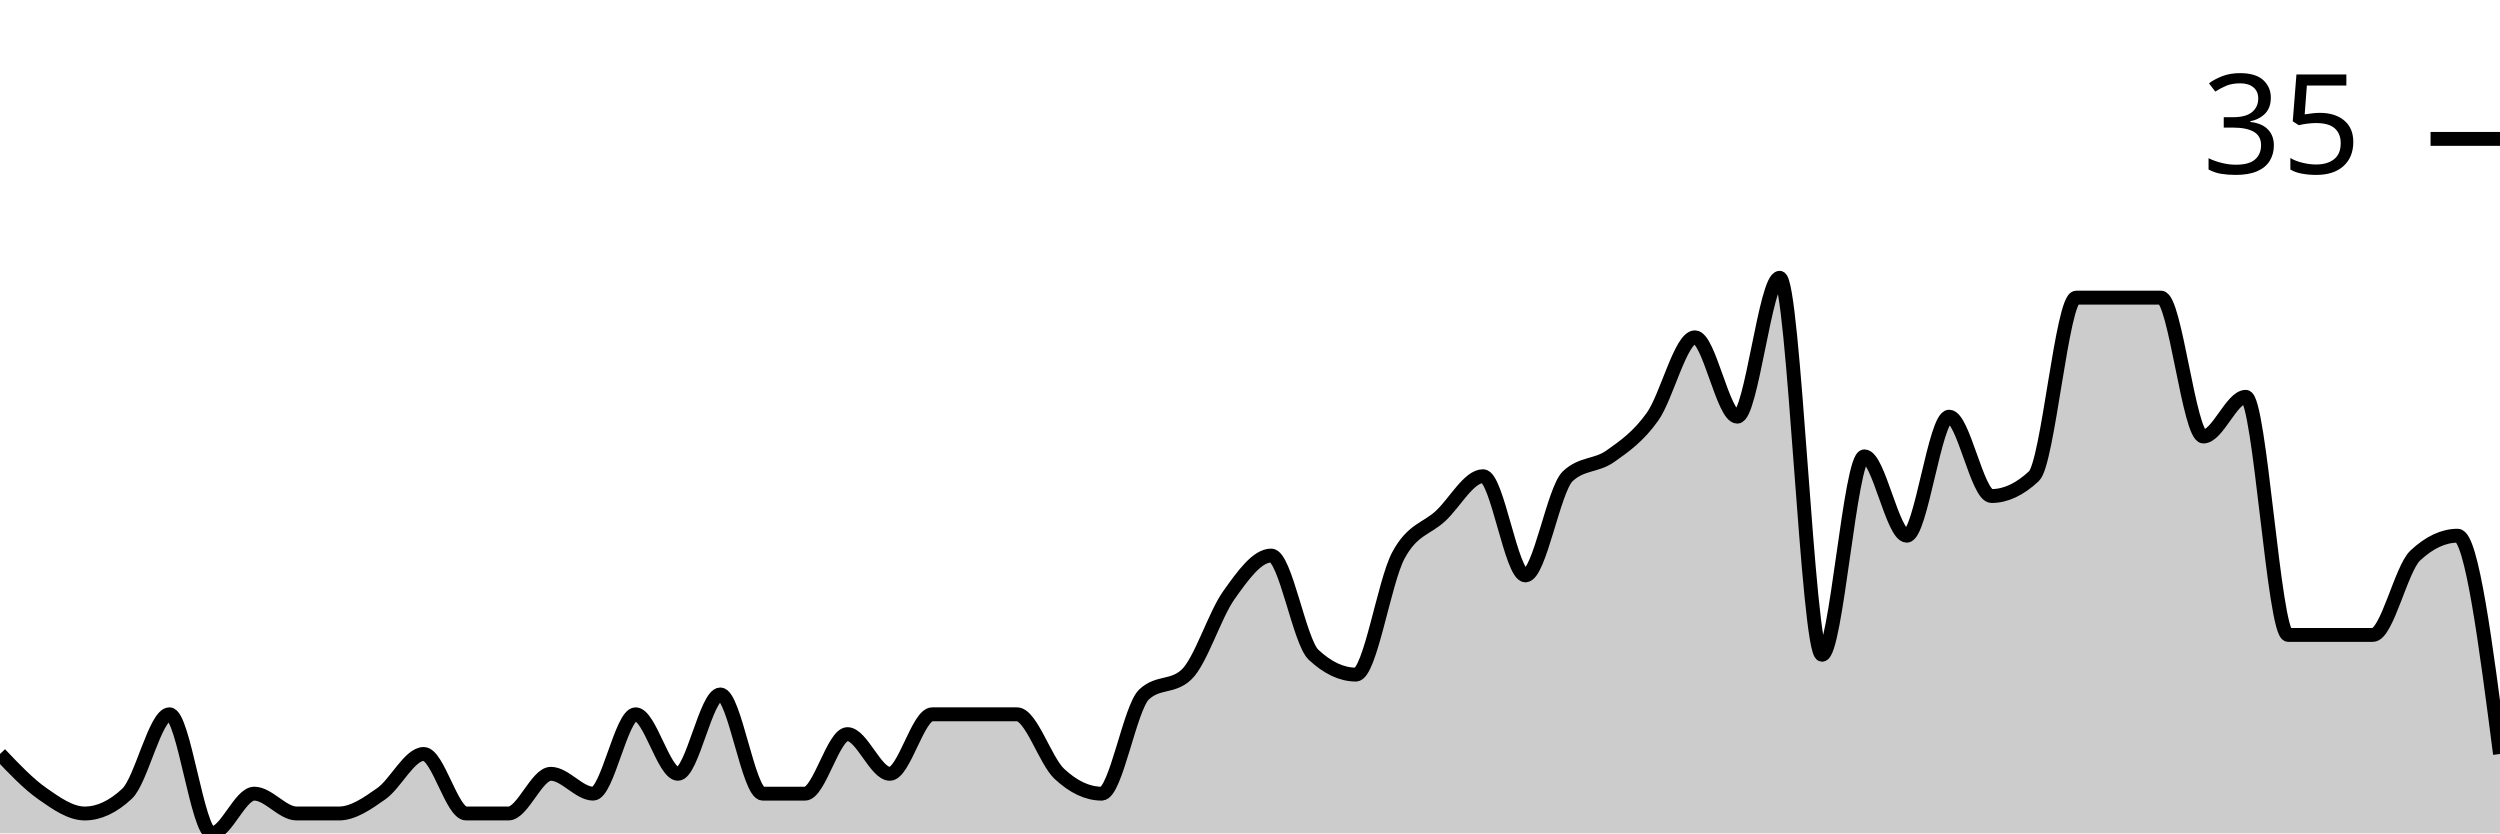
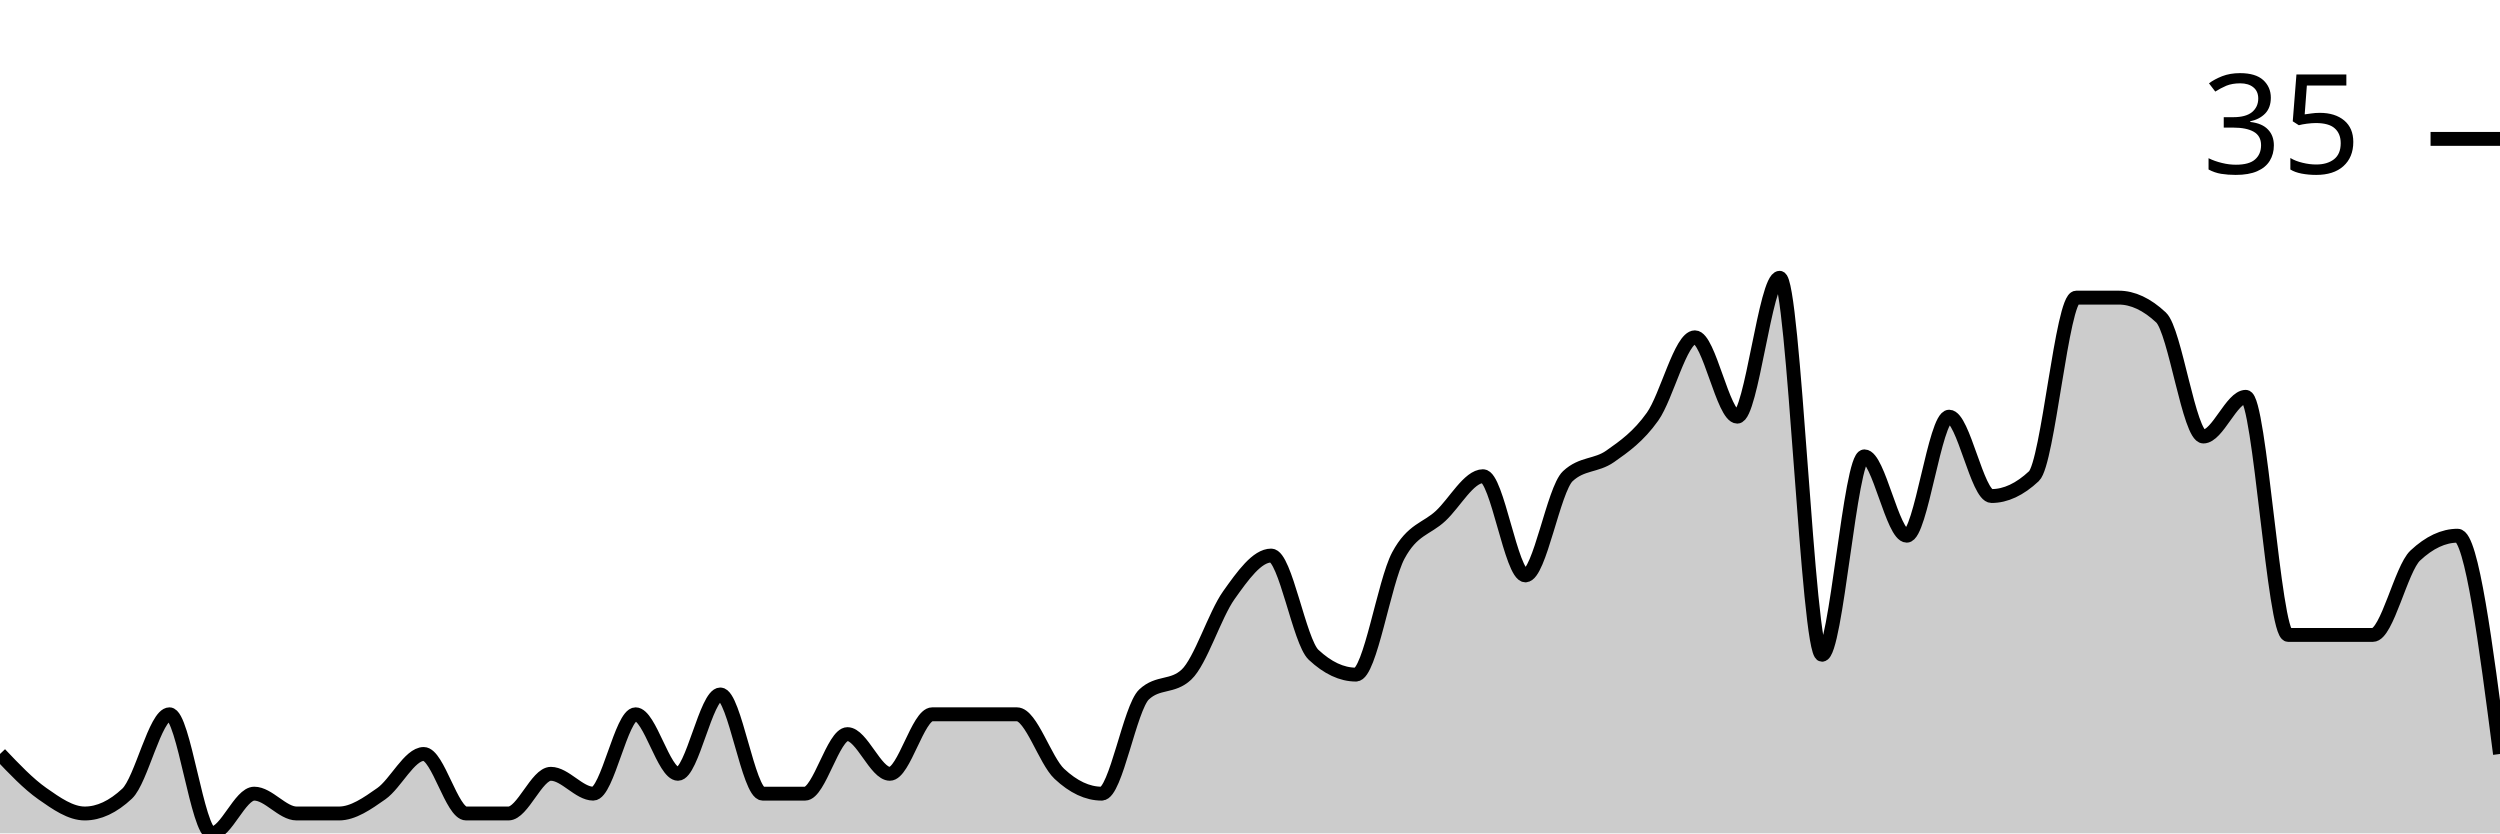
<svg xmlns="http://www.w3.org/2000/svg" viewBox="0 0 180 60">
  <g transform="translate(0,20)">
-     <path class="area" fill="rgba(0, 0, 0, 0.2)" d="M0,34.286C1.017,35.357,2.034,36.429,3.051,37.143C4.068,37.857,5.085,38.571,6.102,38.571C7.119,38.571,8.136,38.095,9.153,37.143C10.169,36.19,11.186,31.429,12.203,31.429C13.22,31.429,14.237,40,15.254,40C16.271,40,17.288,37.143,18.305,37.143C19.322,37.143,20.339,38.571,21.356,38.571C22.373,38.571,23.39,38.571,24.407,38.571C25.424,38.571,26.441,37.857,27.458,37.143C28.475,36.429,29.492,34.286,30.508,34.286C31.525,34.286,32.542,38.571,33.559,38.571C34.576,38.571,35.593,38.571,36.61,38.571C37.627,38.571,38.644,35.714,39.661,35.714C40.678,35.714,41.695,37.143,42.712,37.143C43.729,37.143,44.746,31.429,45.763,31.429C46.78,31.429,47.797,35.714,48.814,35.714C49.831,35.714,50.847,30,51.864,30C52.881,30,53.898,37.143,54.915,37.143C55.932,37.143,56.949,37.143,57.966,37.143C58.983,37.143,60,32.857,61.017,32.857C62.034,32.857,63.051,35.714,64.068,35.714C65.085,35.714,66.102,31.429,67.119,31.429C68.136,31.429,69.153,31.429,70.169,31.429C71.186,31.429,72.203,31.429,73.22,31.429C74.237,31.429,75.254,34.762,76.271,35.714C77.288,36.667,78.305,37.143,79.322,37.143C80.339,37.143,81.356,30.952,82.373,30C83.39,29.048,84.407,29.524,85.424,28.571C86.441,27.619,87.458,24.286,88.475,22.857C89.492,21.429,90.508,20,91.525,20C92.542,20,93.559,26.19,94.576,27.143C95.593,28.095,96.61,28.571,97.627,28.571C98.644,28.571,99.661,21.905,100.678,20C101.695,18.095,102.712,18.095,103.729,17.143C104.746,16.19,105.763,14.286,106.78,14.286C107.797,14.286,108.814,21.429,109.831,21.429C110.847,21.429,111.864,15.238,112.881,14.286C113.898,13.333,114.915,13.571,115.932,12.857C116.949,12.143,117.966,11.429,118.983,10C120,8.571,121.017,4.286,122.034,4.286C123.051,4.286,124.068,10,125.085,10C126.102,10,127.119,0,128.136,0C129.153,0,130.169,27.143,131.186,27.143C132.203,27.143,133.22,12.857,134.237,12.857C135.254,12.857,136.271,18.571,137.288,18.571C138.305,18.571,139.322,10,140.339,10C141.356,10,142.373,15.714,143.39,15.714C144.407,15.714,145.424,15.238,146.441,14.286C147.458,13.333,148.475,1.429,149.492,1.429C150.508,1.429,151.525,1.429,152.542,1.429C153.559,1.429,154.576,1.429,155.593,1.429C156.61,1.429,157.627,11.429,158.644,11.429C159.661,11.429,160.678,8.571,161.695,8.571C162.712,8.571,163.729,25.714,164.746,25.714C165.763,25.714,166.78,25.714,167.797,25.714C168.814,25.714,169.831,25.714,170.847,25.714C171.864,25.714,172.881,20.952,173.898,20C174.915,19.048,175.932,18.571,176.949,18.571C177.966,18.571,178.983,26.429,180,34.286L180,40C178.983,40,177.966,40,176.949,40C175.932,40,174.915,40,173.898,40C172.881,40,171.864,40,170.847,40C169.831,40,168.814,40,167.797,40C166.78,40,165.763,40,164.746,40C163.729,40,162.712,40,161.695,40C160.678,40,159.661,40,158.644,40C157.627,40,156.61,40,155.593,40C154.576,40,153.559,40,152.542,40C151.525,40,150.508,40,149.492,40C148.475,40,147.458,40,146.441,40C145.424,40,144.407,40,143.39,40C142.373,40,141.356,40,140.339,40C139.322,40,138.305,40,137.288,40C136.271,40,135.254,40,134.237,40C133.22,40,132.203,40,131.186,40C130.169,40,129.153,40,128.136,40C127.119,40,126.102,40,125.085,40C124.068,40,123.051,40,122.034,40C121.017,40,120,40,118.983,40C117.966,40,116.949,40,115.932,40C114.915,40,113.898,40,112.881,40C111.864,40,110.847,40,109.831,40C108.814,40,107.797,40,106.78,40C105.763,40,104.746,40,103.729,40C102.712,40,101.695,40,100.678,40C99.661,40,98.644,40,97.627,40C96.61,40,95.593,40,94.576,40C93.559,40,92.542,40,91.525,40C90.508,40,89.492,40,88.475,40C87.458,40,86.441,40,85.424,40C84.407,40,83.39,40,82.373,40C81.356,40,80.339,40,79.322,40C78.305,40,77.288,40,76.271,40C75.254,40,74.237,40,73.22,40C72.203,40,71.186,40,70.169,40C69.153,40,68.136,40,67.119,40C66.102,40,65.085,40,64.068,40C63.051,40,62.034,40,61.017,40C60,40,58.983,40,57.966,40C56.949,40,55.932,40,54.915,40C53.898,40,52.881,40,51.864,40C50.847,40,49.831,40,48.814,40C47.797,40,46.78,40,45.763,40C44.746,40,43.729,40,42.712,40C41.695,40,40.678,40,39.661,40C38.644,40,37.627,40,36.61,40C35.593,40,34.576,40,33.559,40C32.542,40,31.525,40,30.508,40C29.492,40,28.475,40,27.458,40C26.441,40,25.424,40,24.407,40C23.39,40,22.373,40,21.356,40C20.339,40,19.322,40,18.305,40C17.288,40,16.271,40,15.254,40C14.237,40,13.22,40,12.203,40C11.186,40,10.169,40,9.153,40C8.136,40,7.119,40,6.102,40C5.085,40,4.068,40,3.051,40C2.034,40,1.017,40,0,40Z" />
-     <path class="line" stroke="black" fill="none" d="M0,34.286C1.017,35.357,2.034,36.429,3.051,37.143C4.068,37.857,5.085,38.571,6.102,38.571C7.119,38.571,8.136,38.095,9.153,37.143C10.169,36.19,11.186,31.429,12.203,31.429C13.22,31.429,14.237,40,15.254,40C16.271,40,17.288,37.143,18.305,37.143C19.322,37.143,20.339,38.571,21.356,38.571C22.373,38.571,23.39,38.571,24.407,38.571C25.424,38.571,26.441,37.857,27.458,37.143C28.475,36.429,29.492,34.286,30.508,34.286C31.525,34.286,32.542,38.571,33.559,38.571C34.576,38.571,35.593,38.571,36.61,38.571C37.627,38.571,38.644,35.714,39.661,35.714C40.678,35.714,41.695,37.143,42.712,37.143C43.729,37.143,44.746,31.429,45.763,31.429C46.78,31.429,47.797,35.714,48.814,35.714C49.831,35.714,50.847,30,51.864,30C52.881,30,53.898,37.143,54.915,37.143C55.932,37.143,56.949,37.143,57.966,37.143C58.983,37.143,60,32.857,61.017,32.857C62.034,32.857,63.051,35.714,64.068,35.714C65.085,35.714,66.102,31.429,67.119,31.429C68.136,31.429,69.153,31.429,70.169,31.429C71.186,31.429,72.203,31.429,73.22,31.429C74.237,31.429,75.254,34.762,76.271,35.714C77.288,36.667,78.305,37.143,79.322,37.143C80.339,37.143,81.356,30.952,82.373,30C83.39,29.048,84.407,29.524,85.424,28.571C86.441,27.619,87.458,24.286,88.475,22.857C89.492,21.429,90.508,20,91.525,20C92.542,20,93.559,26.19,94.576,27.143C95.593,28.095,96.61,28.571,97.627,28.571C98.644,28.571,99.661,21.905,100.678,20C101.695,18.095,102.712,18.095,103.729,17.143C104.746,16.19,105.763,14.286,106.78,14.286C107.797,14.286,108.814,21.429,109.831,21.429C110.847,21.429,111.864,15.238,112.881,14.286C113.898,13.333,114.915,13.571,115.932,12.857C116.949,12.143,117.966,11.429,118.983,10C120,8.571,121.017,4.286,122.034,4.286C123.051,4.286,124.068,10,125.085,10C126.102,10,127.119,0,128.136,0C129.153,0,130.169,27.143,131.186,27.143C132.203,27.143,133.22,12.857,134.237,12.857C135.254,12.857,136.271,18.571,137.288,18.571C138.305,18.571,139.322,10,140.339,10C141.356,10,142.373,15.714,143.39,15.714C144.407,15.714,145.424,15.238,146.441,14.286C147.458,13.333,148.475,1.429,149.492,1.429C150.508,1.429,151.525,1.429,152.542,1.429C153.559,1.429,154.576,1.429,155.593,1.429C156.61,1.429,157.627,11.429,158.644,11.429C159.661,11.429,160.678,8.571,161.695,8.571C162.712,8.571,163.729,25.714,164.746,25.714C165.763,25.714,166.78,25.714,167.797,25.714C168.814,25.714,169.831,25.714,170.847,25.714C171.864,25.714,172.881,20.952,173.898,20C174.915,19.048,175.932,18.571,176.949,18.571C177.966,18.571,178.983,26.429,180,34.286" />
+     <path class="area" fill="rgba(0, 0, 0, 0.2)" d="M0,34.286C1.017,35.357,2.034,36.429,3.051,37.143C4.068,37.857,5.085,38.571,6.102,38.571C7.119,38.571,8.136,38.095,9.153,37.143C10.169,36.19,11.186,31.429,12.203,31.429C13.22,31.429,14.237,40,15.254,40C16.271,40,17.288,37.143,18.305,37.143C19.322,37.143,20.339,38.571,21.356,38.571C22.373,38.571,23.39,38.571,24.407,38.571C25.424,38.571,26.441,37.857,27.458,37.143C28.475,36.429,29.492,34.286,30.508,34.286C31.525,34.286,32.542,38.571,33.559,38.571C34.576,38.571,35.593,38.571,36.61,38.571C37.627,38.571,38.644,35.714,39.661,35.714C40.678,35.714,41.695,37.143,42.712,37.143C43.729,37.143,44.746,31.429,45.763,31.429C46.78,31.429,47.797,35.714,48.814,35.714C49.831,35.714,50.847,30,51.864,30C52.881,30,53.898,37.143,54.915,37.143C55.932,37.143,56.949,37.143,57.966,37.143C58.983,37.143,60,32.857,61.017,32.857C62.034,32.857,63.051,35.714,64.068,35.714C65.085,35.714,66.102,31.429,67.119,31.429C68.136,31.429,69.153,31.429,70.169,31.429C71.186,31.429,72.203,31.429,73.22,31.429C74.237,31.429,75.254,34.762,76.271,35.714C77.288,36.667,78.305,37.143,79.322,37.143C80.339,37.143,81.356,30.952,82.373,30C83.39,29.048,84.407,29.524,85.424,28.571C86.441,27.619,87.458,24.286,88.475,22.857C89.492,21.429,90.508,20,91.525,20C92.542,20,93.559,26.19,94.576,27.143C95.593,28.095,96.61,28.571,97.627,28.571C98.644,28.571,99.661,21.905,100.678,20C101.695,18.095,102.712,18.095,103.729,17.143C104.746,16.19,105.763,14.286,106.78,14.286C107.797,14.286,108.814,21.429,109.831,21.429C110.847,21.429,111.864,15.238,112.881,14.286C113.898,13.333,114.915,13.571,115.932,12.857C116.949,12.143,117.966,11.429,118.983,10C120,8.571,121.017,4.286,122.034,4.286C123.051,4.286,124.068,10,125.085,10C126.102,10,127.119,0,128.136,0C129.153,0,130.169,27.143,131.186,27.143C132.203,27.143,133.22,12.857,134.237,12.857C135.254,12.857,136.271,18.571,137.288,18.571C138.305,18.571,139.322,10,140.339,10C141.356,10,142.373,15.714,143.39,15.714C144.407,15.714,145.424,15.238,146.441,14.286C147.458,13.333,148.475,1.429,149.492,1.429C150.508,1.429,151.525,1.429,152.542,1.429C153.559,1.429,154.576,1.905,155.593,2.857C156.61,3.81,157.627,11.429,158.644,11.429C159.661,11.429,160.678,8.571,161.695,8.571C162.712,8.571,163.729,25.714,164.746,25.714C165.763,25.714,166.78,25.714,167.797,25.714C168.814,25.714,169.831,25.714,170.847,25.714C171.864,25.714,172.881,20.952,173.898,20C174.915,19.048,175.932,18.571,176.949,18.571C177.966,18.571,178.983,26.429,180,34.286L180,40C178.983,40,177.966,40,176.949,40C175.932,40,174.915,40,173.898,40C172.881,40,171.864,40,170.847,40C169.831,40,168.814,40,167.797,40C166.78,40,165.763,40,164.746,40C163.729,40,162.712,40,161.695,40C160.678,40,159.661,40,158.644,40C157.627,40,156.61,40,155.593,40C154.576,40,153.559,40,152.542,40C151.525,40,150.508,40,149.492,40C148.475,40,147.458,40,146.441,40C145.424,40,144.407,40,143.39,40C142.373,40,141.356,40,140.339,40C139.322,40,138.305,40,137.288,40C136.271,40,135.254,40,134.237,40C133.22,40,132.203,40,131.186,40C130.169,40,129.153,40,128.136,40C127.119,40,126.102,40,125.085,40C124.068,40,123.051,40,122.034,40C121.017,40,120,40,118.983,40C117.966,40,116.949,40,115.932,40C114.915,40,113.898,40,112.881,40C111.864,40,110.847,40,109.831,40C108.814,40,107.797,40,106.78,40C105.763,40,104.746,40,103.729,40C102.712,40,101.695,40,100.678,40C99.661,40,98.644,40,97.627,40C96.61,40,95.593,40,94.576,40C93.559,40,92.542,40,91.525,40C90.508,40,89.492,40,88.475,40C87.458,40,86.441,40,85.424,40C84.407,40,83.39,40,82.373,40C81.356,40,80.339,40,79.322,40C78.305,40,77.288,40,76.271,40C75.254,40,74.237,40,73.22,40C72.203,40,71.186,40,70.169,40C69.153,40,68.136,40,67.119,40C66.102,40,65.085,40,64.068,40C63.051,40,62.034,40,61.017,40C60,40,58.983,40,57.966,40C56.949,40,55.932,40,54.915,40C53.898,40,52.881,40,51.864,40C50.847,40,49.831,40,48.814,40C47.797,40,46.78,40,45.763,40C44.746,40,43.729,40,42.712,40C41.695,40,40.678,40,39.661,40C38.644,40,37.627,40,36.61,40C35.593,40,34.576,40,33.559,40C32.542,40,31.525,40,30.508,40C29.492,40,28.475,40,27.458,40C26.441,40,25.424,40,24.407,40C23.39,40,22.373,40,21.356,40C20.339,40,19.322,40,18.305,40C17.288,40,16.271,40,15.254,40C14.237,40,13.22,40,12.203,40C11.186,40,10.169,40,9.153,40C8.136,40,7.119,40,6.102,40C5.085,40,4.068,40,3.051,40C2.034,40,1.017,40,0,40Z" />
+     <path class="line" stroke="black" fill="none" d="M0,34.286C1.017,35.357,2.034,36.429,3.051,37.143C4.068,37.857,5.085,38.571,6.102,38.571C7.119,38.571,8.136,38.095,9.153,37.143C10.169,36.19,11.186,31.429,12.203,31.429C13.22,31.429,14.237,40,15.254,40C16.271,40,17.288,37.143,18.305,37.143C19.322,37.143,20.339,38.571,21.356,38.571C22.373,38.571,23.39,38.571,24.407,38.571C25.424,38.571,26.441,37.857,27.458,37.143C28.475,36.429,29.492,34.286,30.508,34.286C31.525,34.286,32.542,38.571,33.559,38.571C34.576,38.571,35.593,38.571,36.61,38.571C37.627,38.571,38.644,35.714,39.661,35.714C40.678,35.714,41.695,37.143,42.712,37.143C43.729,37.143,44.746,31.429,45.763,31.429C46.78,31.429,47.797,35.714,48.814,35.714C49.831,35.714,50.847,30,51.864,30C52.881,30,53.898,37.143,54.915,37.143C55.932,37.143,56.949,37.143,57.966,37.143C58.983,37.143,60,32.857,61.017,32.857C62.034,32.857,63.051,35.714,64.068,35.714C65.085,35.714,66.102,31.429,67.119,31.429C68.136,31.429,69.153,31.429,70.169,31.429C71.186,31.429,72.203,31.429,73.22,31.429C74.237,31.429,75.254,34.762,76.271,35.714C77.288,36.667,78.305,37.143,79.322,37.143C80.339,37.143,81.356,30.952,82.373,30C83.39,29.048,84.407,29.524,85.424,28.571C86.441,27.619,87.458,24.286,88.475,22.857C89.492,21.429,90.508,20,91.525,20C92.542,20,93.559,26.19,94.576,27.143C95.593,28.095,96.61,28.571,97.627,28.571C98.644,28.571,99.661,21.905,100.678,20C101.695,18.095,102.712,18.095,103.729,17.143C104.746,16.19,105.763,14.286,106.78,14.286C107.797,14.286,108.814,21.429,109.831,21.429C110.847,21.429,111.864,15.238,112.881,14.286C113.898,13.333,114.915,13.571,115.932,12.857C116.949,12.143,117.966,11.429,118.983,10C120,8.571,121.017,4.286,122.034,4.286C123.051,4.286,124.068,10,125.085,10C126.102,10,127.119,0,128.136,0C129.153,0,130.169,27.143,131.186,27.143C132.203,27.143,133.22,12.857,134.237,12.857C135.254,12.857,136.271,18.571,137.288,18.571C138.305,18.571,139.322,10,140.339,10C141.356,10,142.373,15.714,143.39,15.714C144.407,15.714,145.424,15.238,146.441,14.286C147.458,13.333,148.475,1.429,149.492,1.429C150.508,1.429,151.525,1.429,152.542,1.429C153.559,1.429,154.576,1.905,155.593,2.857C156.61,3.81,157.627,11.429,158.644,11.429C159.661,11.429,160.678,8.571,161.695,8.571C162.712,8.571,163.729,25.714,164.746,25.714C165.763,25.714,166.78,25.714,167.797,25.714C168.814,25.714,169.831,25.714,170.847,25.714C171.864,25.714,172.881,20.952,173.898,20C174.915,19.048,175.932,18.571,176.949,18.571C177.966,18.571,178.983,26.429,180,34.286" />
    <path class="axis-ceiling" stroke-width="1" stroke="black" fill="none" d="M175,-10L180,-10" />
    <text class="axis-ceiling-label" font-family="sans-serif" text-anchor="end" font-size="10px" x="170" y="-7.5">35</text>
  </g>
</svg>
